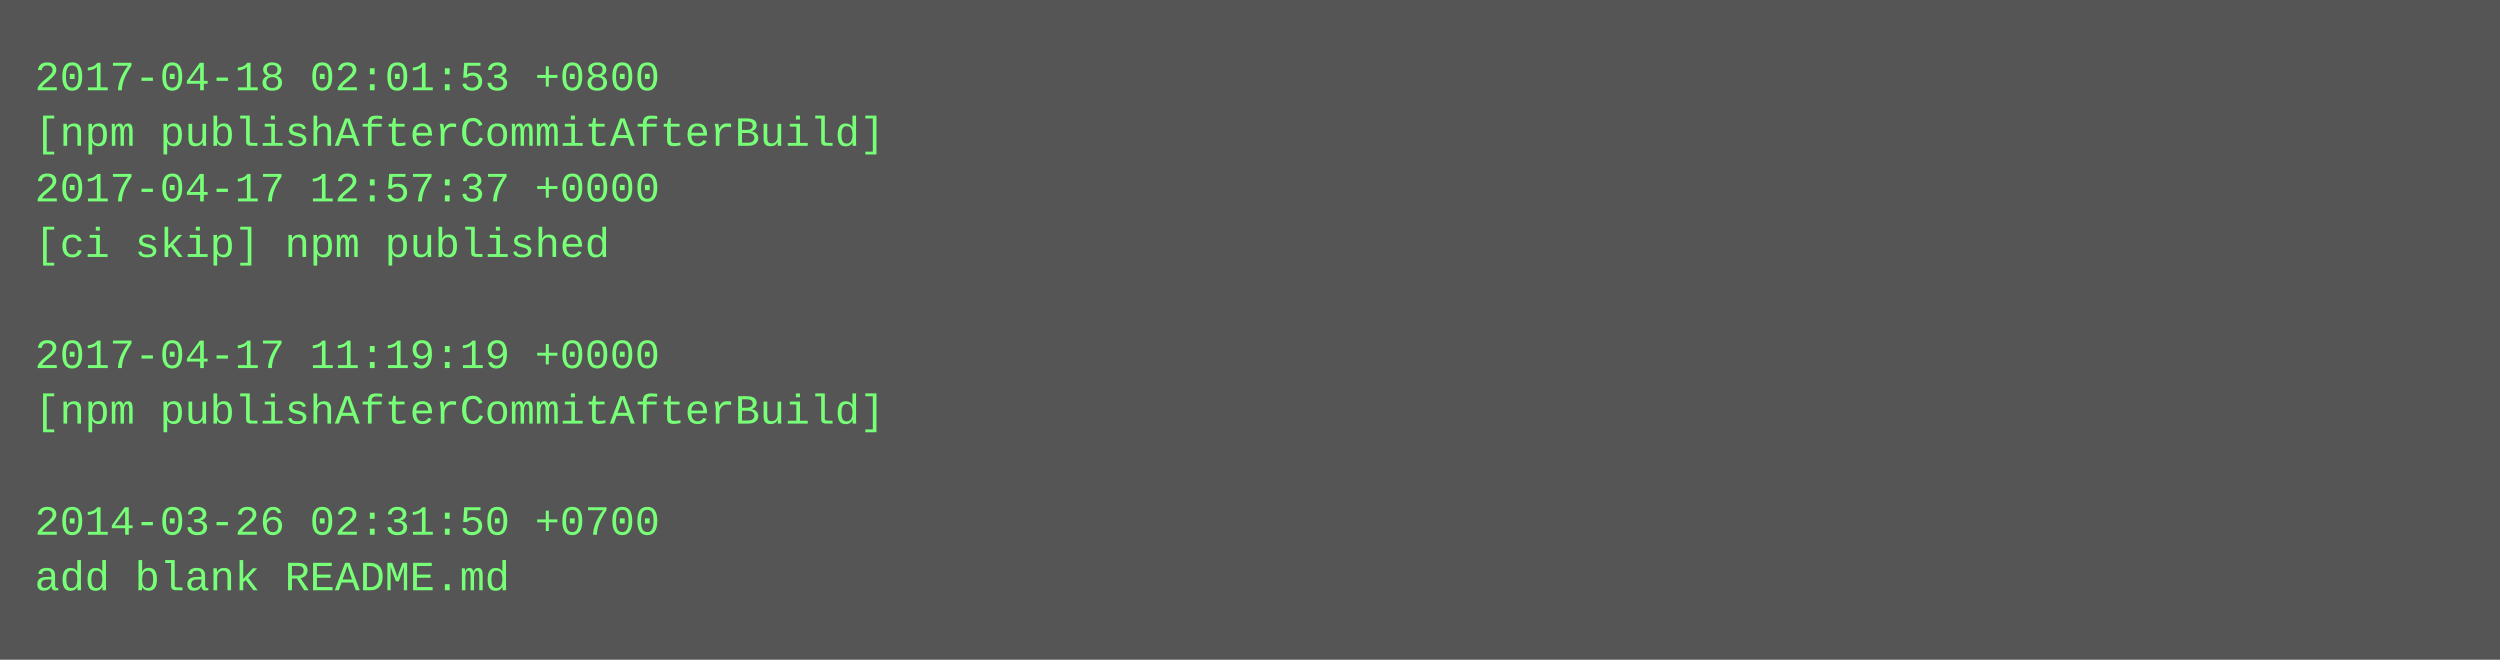
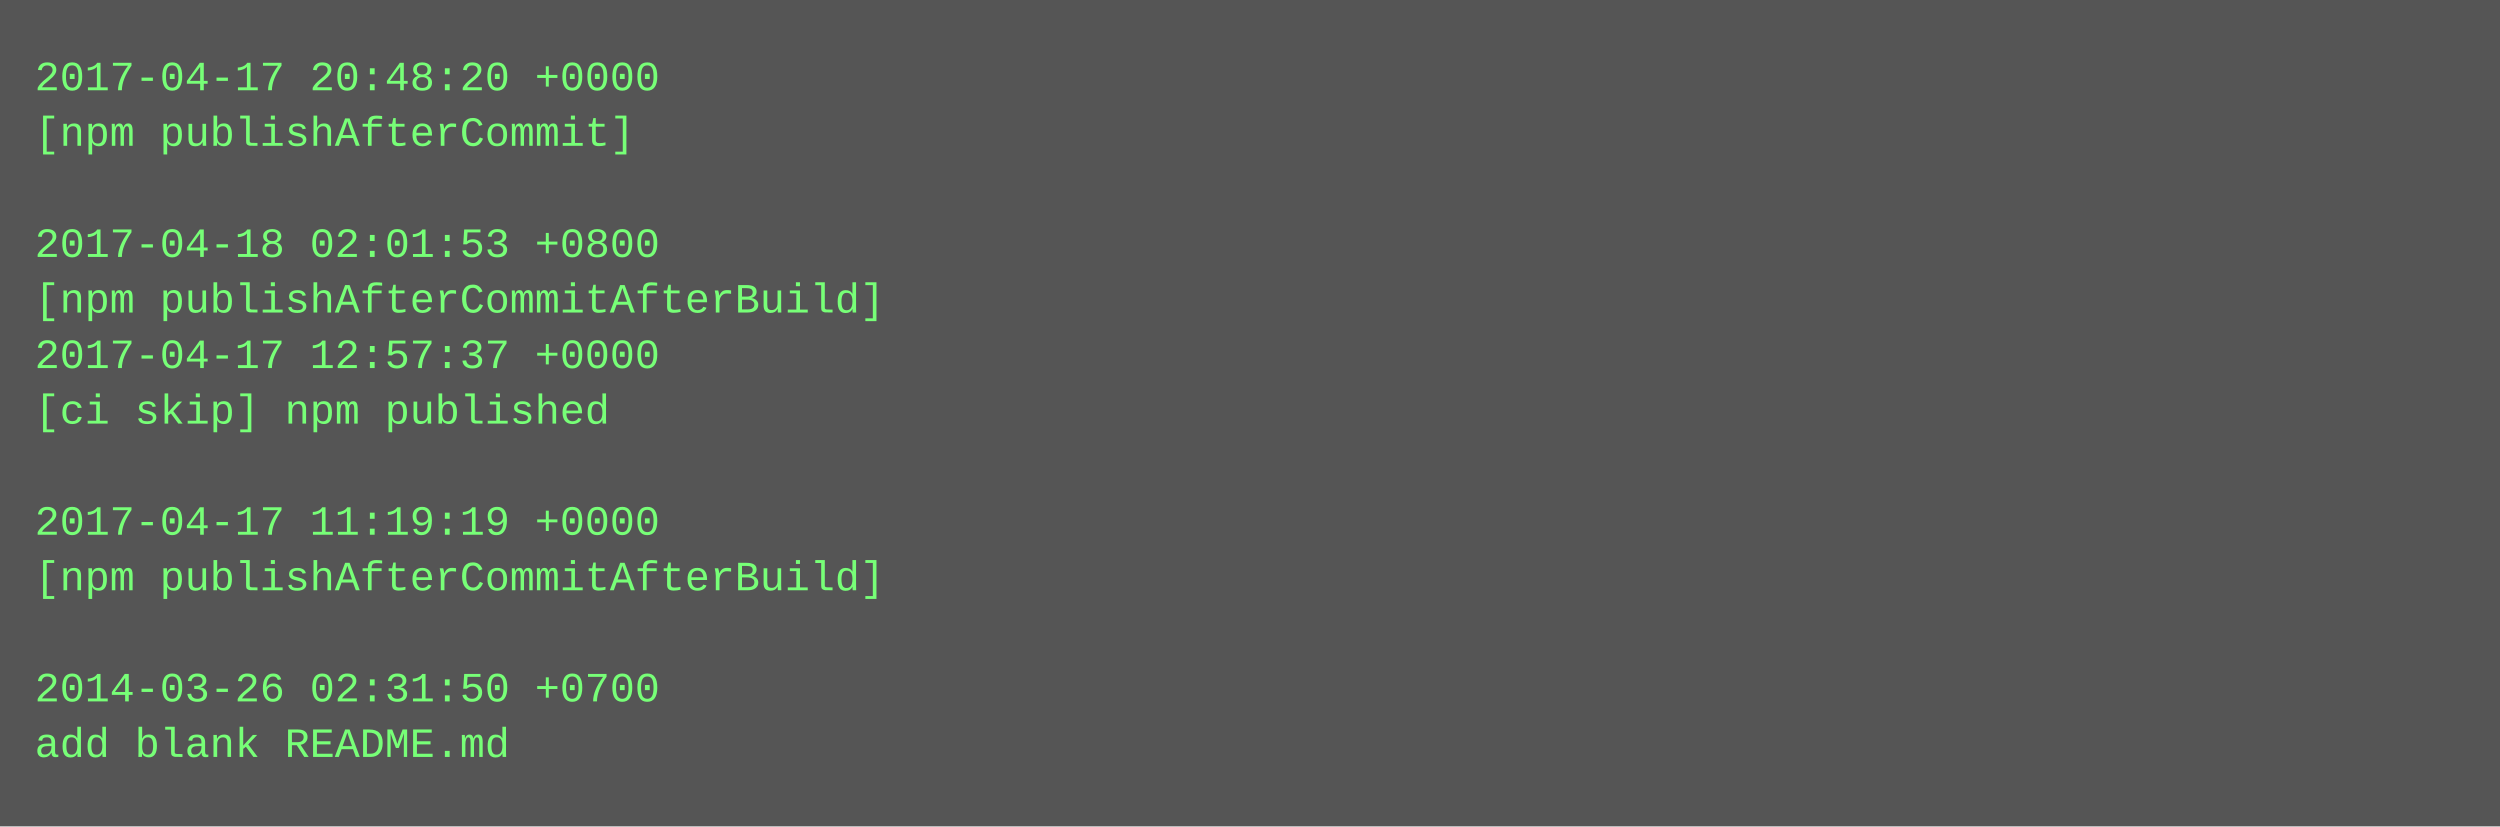
- <svg xmlns="http://www.w3.org/2000/svg" height="190" width="720">
-   <rect height="190" fill="#555" width="720" />
+ <svg xmlns="http://www.w3.org/2000/svg" height="238" width="720">
+   <rect height="238" fill="#555" width="720" />
  <text fill="#7f7" font-family="Courier New" font-size="12" xml:space="preserve">
-     <tspan x="10" y="26">2017-04-18 02:01:53 +0800</tspan>
-     <tspan x="10" y="42">[npm publishAfterCommitAfterBuild]</tspan>
-     <tspan x="10" y="58">2017-04-17 12:57:37 +0000</tspan>
-     <tspan x="10" y="74">[ci skip] npm published</tspan>
-     <tspan x="10" y="90" />
-     <tspan x="10" y="106">2017-04-17 11:19:19 +0000</tspan>
-     <tspan x="10" y="122">[npm publishAfterCommitAfterBuild]</tspan>
+     <tspan x="10" y="26">2017-04-17 20:48:20 +0000</tspan>
+     <tspan x="10" y="42">[npm publishAfterCommit]</tspan>
+     <tspan x="10" y="58" />
+     <tspan x="10" y="74">2017-04-18 02:01:53 +0800</tspan>
+     <tspan x="10" y="90">[npm publishAfterCommitAfterBuild]</tspan>
+     <tspan x="10" y="106">2017-04-17 12:57:37 +0000</tspan>
+     <tspan x="10" y="122">[ci skip] npm published</tspan>
    <tspan x="10" y="138" />
-     <tspan x="10" y="154">2014-03-26 02:31:50 +0700</tspan>
-     <tspan x="10" y="170">add blank README.md</tspan>
+     <tspan x="10" y="154">2017-04-17 11:19:19 +0000</tspan>
+     <tspan x="10" y="170">[npm publishAfterCommitAfterBuild]</tspan>
+     <tspan x="10" y="186" />
+     <tspan x="10" y="202">2014-03-26 02:31:50 +0700</tspan>
+     <tspan x="10" y="218">add blank README.md</tspan>
  </text>
</svg>
